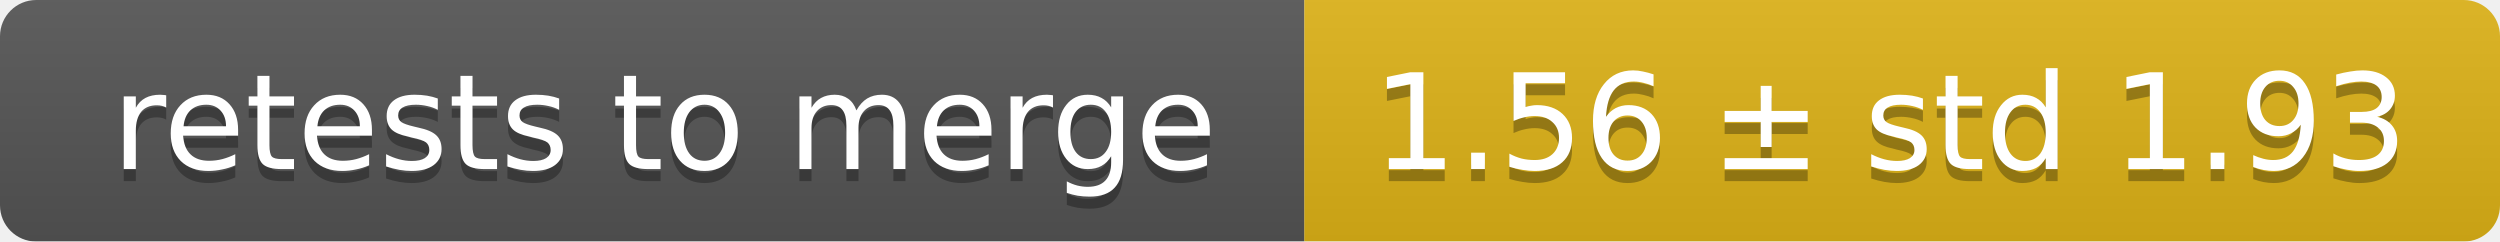
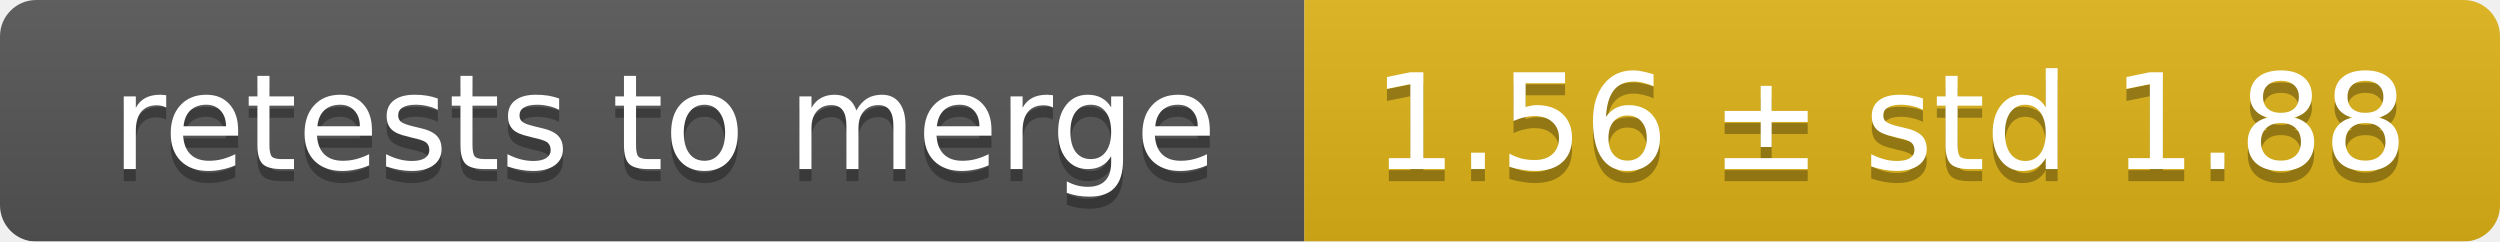
<svg xmlns="http://www.w3.org/2000/svg" width="207" height="20">
  <linearGradient id="smooth" x2="0" y2="100%">
    <stop offset="0" stop-color="#bbb" stop-opacity=".1" />
    <stop offset="1" stop-opacity=".1" />
  </linearGradient>
  <mask id="round">
    <rect width="207" height="20" rx="3" fill="#fff" />
  </mask>
  <g mask="url(#round)">
    <rect width="108" height="20" fill="#555" />
    <rect x="108" width="99" height="20" fill="#dfb317" />
    <rect width="207" height="20" fill="url(#smooth)" />
  </g>
  <g fill="#fff" text-anchor="middle" font-family="DejaVu Sans,Verdana,Geneva,sans-serif" font-size="11">
    <text x="55" y="15" fill="#010101" fill-opacity=".3">retests to merge</text>
    <text x="55" y="14">retests to merge</text>
-     <text x="156.5" y="15" fill="#010101" fill-opacity=".3">1.56 ± std 1.93</text>
-     <text x="156.5" y="14">1.56 ± std 1.93</text>
+     <text x="156.5" y="15" fill="#010101" fill-opacity=".3">1.56 ± std 1.88</text>
+     <text x="156.5" y="14">1.56 ± std 1.88</text>
  </g>
</svg>
